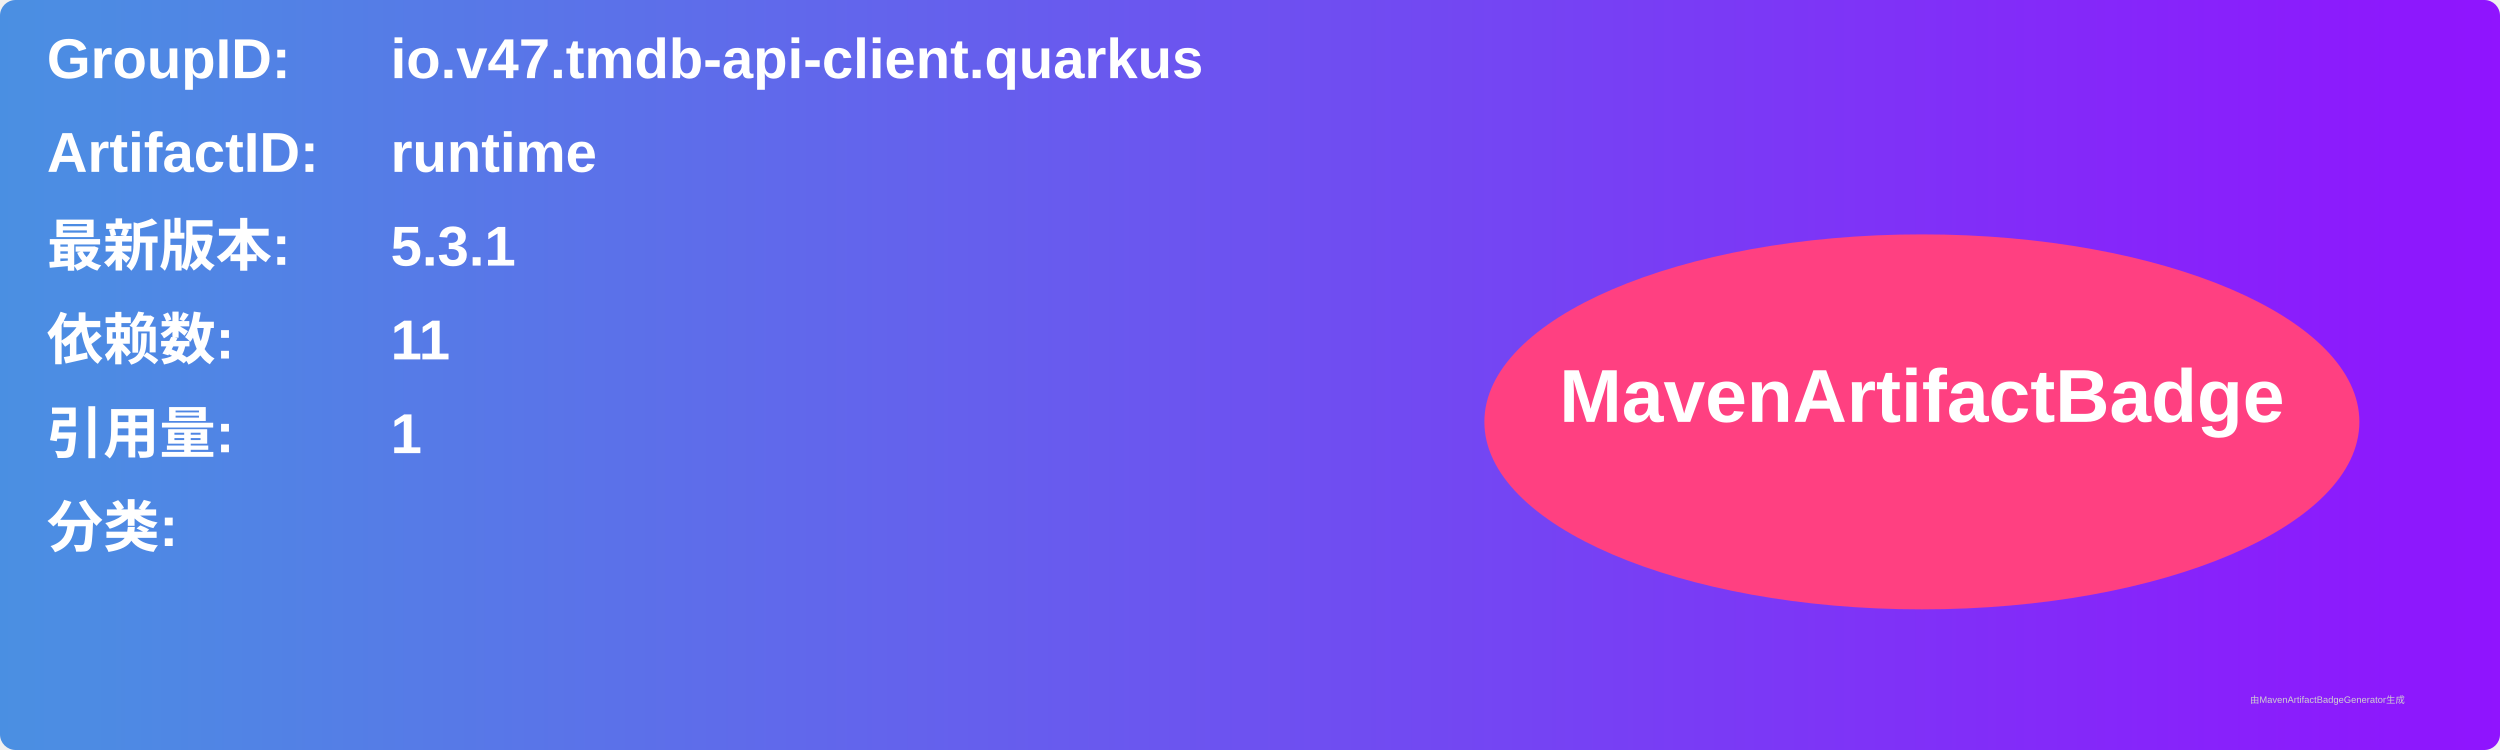
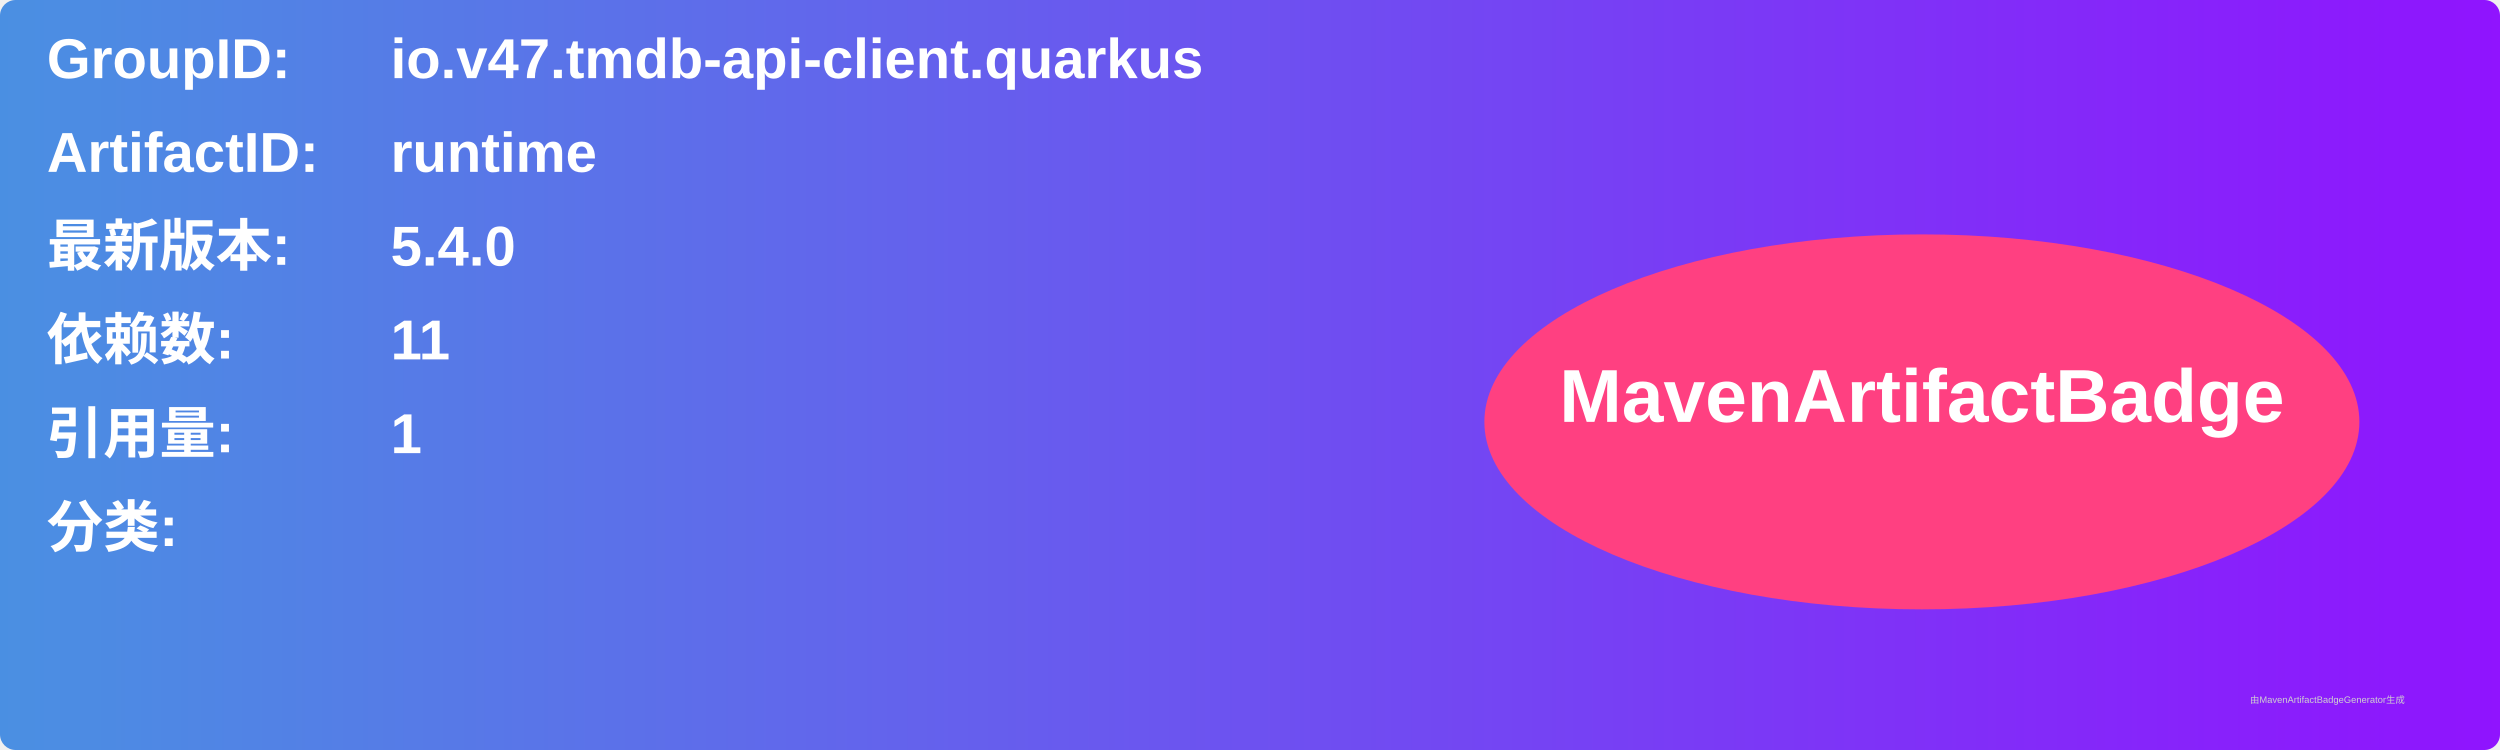
<svg xmlns="http://www.w3.org/2000/svg" width="800" height="240" viewBox="0 0 800 240">
  <linearGradient id="grad" x1="0%" y1="0%" x2="100%" y2="0%">
    <stop offset="0%" stop-color="#4a90e2" />
    <stop offset="100%" stop-color="#9013fe" />
  </linearGradient>
  <rect width="100%" height="100%" rx="5" ry="5" fill="url(#grad)" />
  <g transform="translate(15, 15)">
    <text x="0" y="10" font-family="Arial" font-size="18" fill="white" font-weight="bold" width="260">GroupID:</text>
    <text x="110" y="10" font-family="Arial" font-size="18" fill="white" font-weight="bold" width="460">io.v47.tmdb-api-client.quarkus</text>
    <text x="0" y="40" font-family="Arial" font-size="18" fill="white" font-weight="bold" width="260">ArtifactID:</text>
    <text x="110" y="40" font-family="Arial" font-size="18" fill="white" font-weight="bold" width="460">runtime</text>
    <text x="0" y="70" font-family="Arial" font-size="18" fill="white" font-weight="bold">最新版本:</text>
    <text x="110" y="70" font-family="Arial" font-size="18" fill="white" font-weight="bold">
-       <tspan font-weight="bold">5.3.1</tspan>
+       <tspan font-weight="bold">5.4.0</tspan>
    </text>
    <text x="0" y="100" font-family="Arial" font-size="18" fill="white" font-weight="bold">依赖数: </text>
    <text x="110" y="100" font-family="Arial" font-size="18" fill="white">
      <tspan font-weight="bold">11</tspan>
    </text>
    <text x="0" y="130" font-family="Arial" font-size="18" fill="white" font-weight="bold">引用量: </text>
    <text x="110" y="130" font-family="Arial" font-size="18" fill="white">
      <tspan font-weight="bold">1</tspan>
    </text>
    <text x="0" y="160" font-family="Arial" font-size="18" fill="white" font-weight="bold">分类:</text>
    <text x="10" y="190" font-family="Arial" font-size="10" fill="white">
      <tspan font-weight="bold" />
    </text>
    <ellipse cx="600" cy="120" rx="140" ry="60" fill="#ff4081" />
    <text x="600" y="120" text-anchor="middle" font-family="Arial" font-size="24" fill="white" font-weight="bold">MavenArtifactBadge</text>
  </g>
  <text x="720" y="225" font-family="Arial" font-size="3" fill="#d0d0d0">由MavenArtifactBadgeGenerator生成</text>
</svg>
